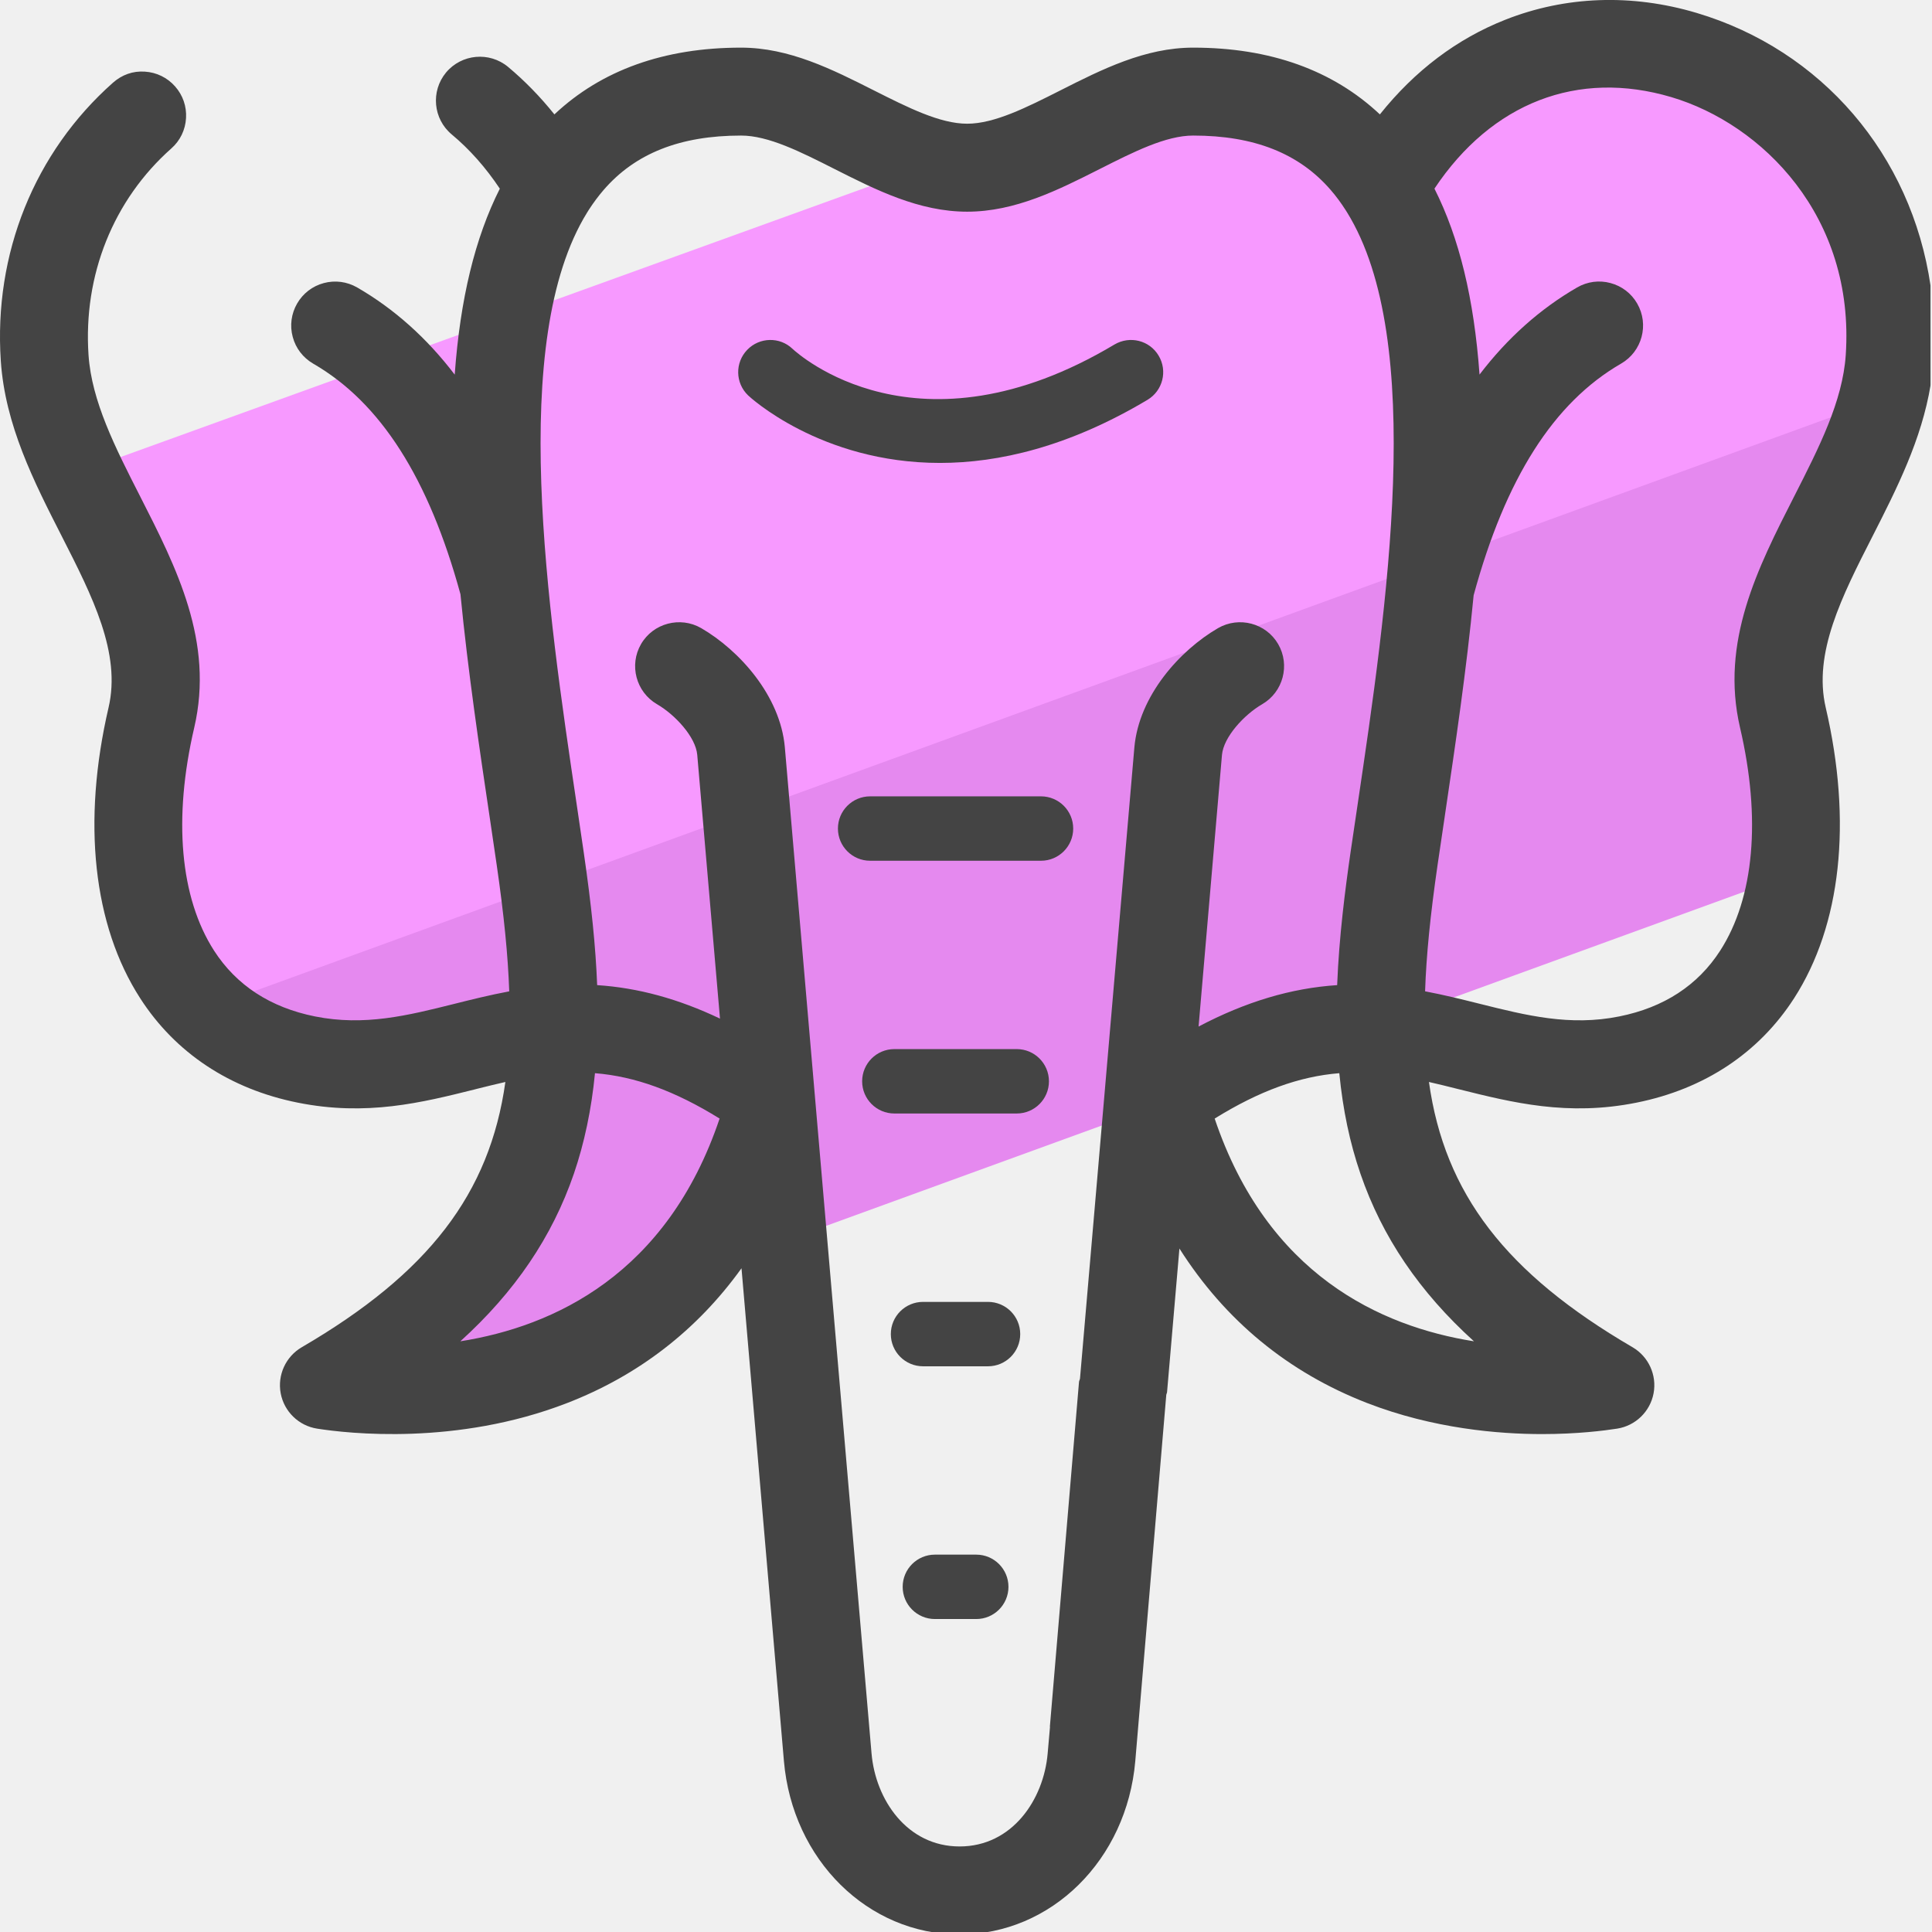
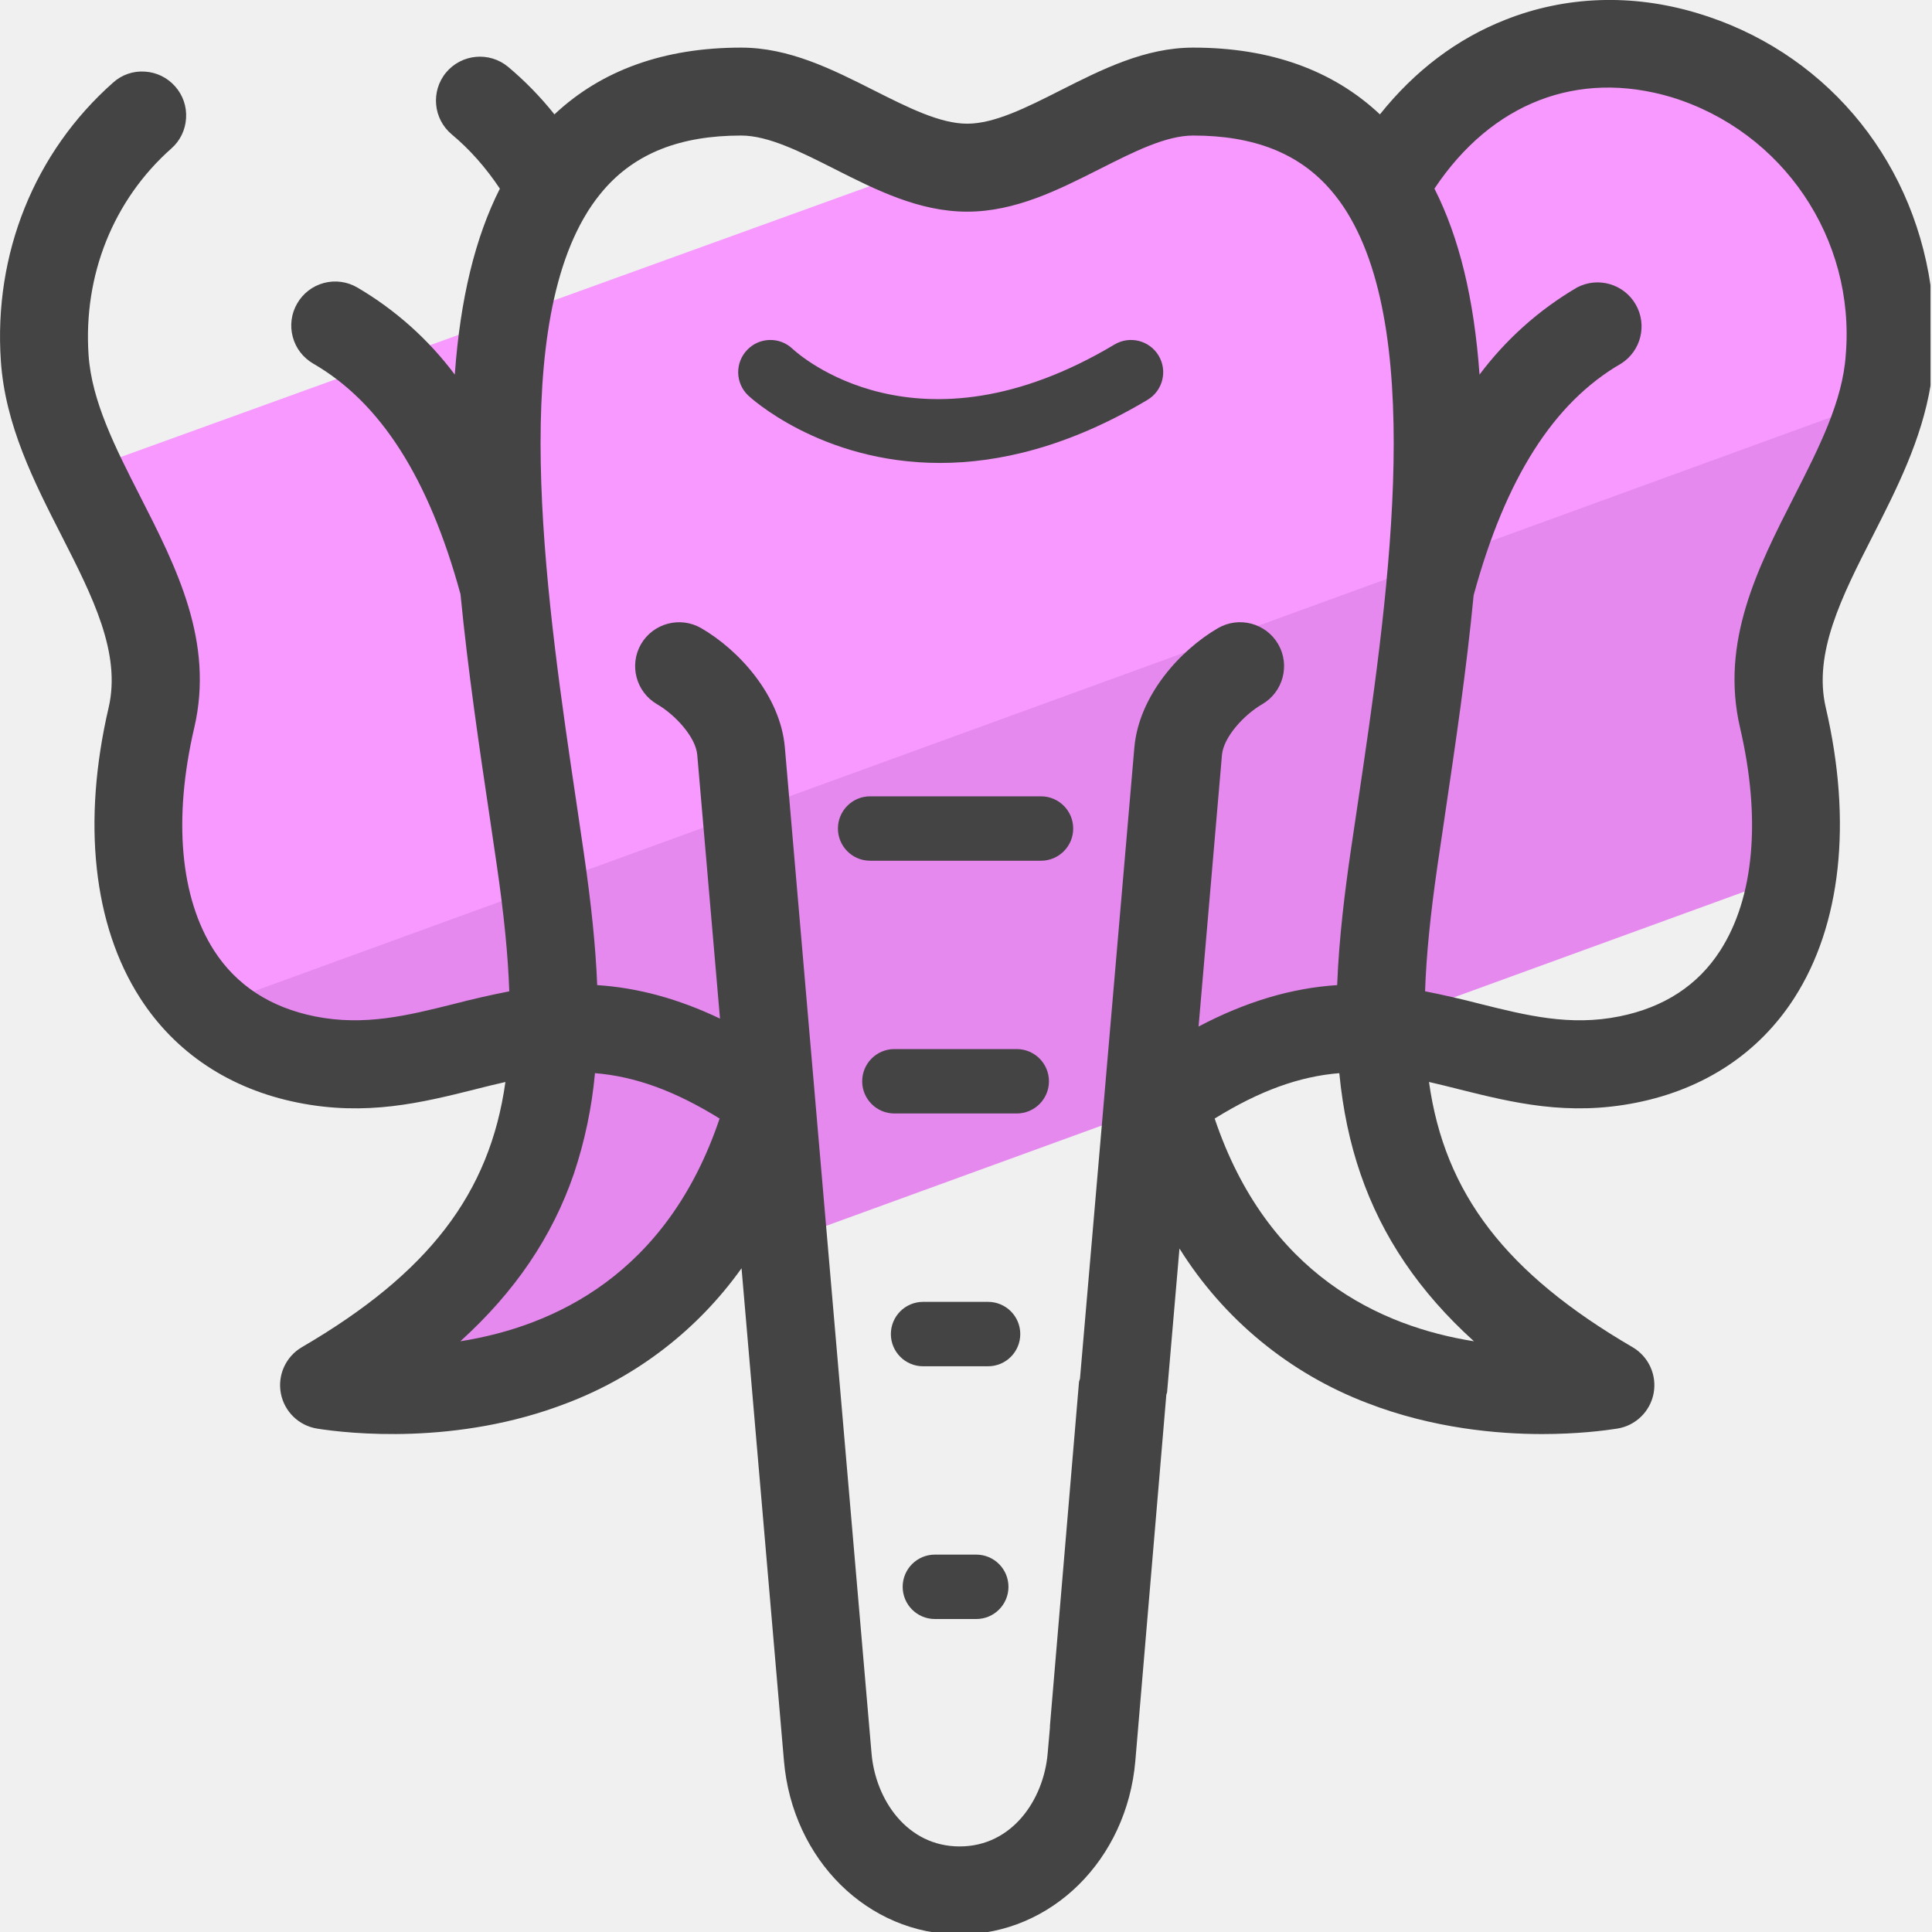
- <svg xmlns="http://www.w3.org/2000/svg" xmlns:xlink="http://www.w3.org/1999/xlink" width="45px" height="45px" viewBox="0 0 45 45" version="1.1">
+ <svg xmlns="http://www.w3.org/2000/svg" xmlns:xlink="http://www.w3.org/1999/xlink" viewBox="0 0 45 45">
  <defs>
-     <polygon id="path-1" points="0 0.943 44.969 0.943 44.969 46 0 46" />
+     <path id="a" d="M0 .943h44.969V46H0z" />
  </defs>
-   <g id="Page-1" stroke="none" stroke-width="1" fill="none" fill-rule="evenodd">
-     <g id="Group-17" transform="translate(0, -1)">
-       <polygon id="Fill-1" fill="#E589EF" points="42.405 21.122 10.224 32.835 9.287 32.353 12.804 24.966 5.856 25.494 3.394 21.617 43.85 9.904 41.828 15.995" />
-       <polygon id="Fill-2" fill="#F799FF" points="32.682 4.737 28.724 2.276 1.724 12.037 3.834 15.643 4.483 24.61 44.156 10.169 42.268 3.42 35.584 1.925" />
-       <g id="Group-16" transform="translate(0, 0.0565)">
-         <g id="Group-5">
-           <mask id="mask-2" fill="white">
-             <use xlink:href="#path-1" />
-           </mask>
-           <g id="Clip-4" />
-           <path d="M33.484,21.088 C33.536,20.731 33.59,20.363 33.647,19.987 L33.653,19.945 C33.901,18.271 34.158,16.539 34.324,14.808 C35.066,12.083 36.19,10.318 37.758,9.413 C38.248,9.13 38.416,8.502 38.133,8.013 C37.997,7.776 37.776,7.607 37.511,7.536 C37.247,7.465 36.971,7.502 36.734,7.639 C35.873,8.136 35.11,8.817 34.461,9.668 C34.334,7.905 33.99,6.484 33.411,5.337 C34.745,3.336 36.75,2.559 38.93,3.206 C41.04,3.833 43.209,5.98 42.991,9.213 C42.918,10.288 42.372,11.362 41.791,12.503 C40.942,14.169 40.064,15.892 40.529,17.892 C41.023,20.01 40.859,21.855 40.067,23.085 C39.546,23.894 38.755,24.41 37.716,24.618 C36.566,24.85 35.552,24.595 34.47,24.325 C34.059,24.222 33.635,24.117 33.193,24.033 C33.221,23.196 33.315,22.256 33.484,21.088 L33.484,21.088 Z M24.456,41.17 L24.402,41.786 C24.309,42.862 23.575,43.951 22.351,43.951 C21.127,43.951 20.393,42.862 20.3,41.786 L18.28,18.344 C18.172,17.148 17.223,16.091 16.331,15.573 C15.844,15.293 15.214,15.457 14.931,15.946 C14.648,16.434 14.815,17.062 15.303,17.346 C15.725,17.59 16.203,18.109 16.24,18.523 L16.77,24.669 C15.799,24.207 14.86,23.951 13.909,23.889 C13.874,23 13.777,22.038 13.596,20.794 L13.433,19.686 C12.755,15.124 11.828,8.875 13.677,5.891 L13.71,5.838 C13.819,5.669 13.935,5.512 14.058,5.37 C14.794,4.516 15.842,4.101 17.262,4.101 C17.897,4.101 18.643,4.478 19.434,4.878 C20.404,5.368 21.406,5.874 22.527,5.874 C23.648,5.874 24.65,5.368 25.621,4.877 C26.411,4.478 27.157,4.101 27.791,4.101 C29.211,4.101 30.259,4.516 30.996,5.37 C31.119,5.512 31.235,5.669 31.339,5.832 C31.351,5.853 31.365,5.874 31.374,5.887 C33.226,8.875 32.298,15.124 31.621,19.686 C31.564,20.065 31.509,20.435 31.457,20.794 C31.334,21.645 31.189,22.757 31.145,23.889 C30.076,23.959 29.016,24.275 27.917,24.854 L28.462,18.527 C28.499,18.111 28.977,17.59 29.399,17.346 C29.887,17.062 30.054,16.434 29.771,15.946 C29.488,15.457 28.859,15.293 28.372,15.573 C27.479,16.091 26.53,17.15 26.422,18.348 L25.155,33.054 C25.15,33.082 25.134,33.105 25.132,33.133 L24.454,41.156 C24.454,41.161 24.456,41.165 24.456,41.17 L24.456,41.17 Z M16.761,26.997 C15.539,30.627 12.901,31.84 10.722,32.185 C11.994,31.033 12.861,29.753 13.366,28.284 C13.611,27.568 13.777,26.78 13.858,25.94 C14.792,26.015 15.722,26.353 16.761,26.997 L16.761,26.997 Z M31.195,25.94 C31.278,26.794 31.44,27.563 31.688,28.284 C32.192,29.753 33.059,31.033 34.331,32.185 C32.152,31.84 29.515,30.628 28.292,26.997 C29.332,26.353 30.26,26.015 31.195,25.94 L31.195,25.94 Z M44.969,9.902 L44.967,7.604 C44.521,4.547 42.43,2.11 39.513,1.243 C38.003,0.794 36.463,0.85 35.062,1.403 C33.938,1.846 32.956,2.587 32.14,3.608 C31.043,2.576 29.581,2.053 27.791,2.053 C26.669,2.053 25.667,2.559 24.698,3.049 C23.908,3.448 23.162,3.825 22.527,3.825 C21.893,3.825 21.147,3.448 20.355,3.049 C19.385,2.559 18.383,2.053 17.261,2.053 C15.472,2.053 14.01,2.576 12.913,3.608 C12.583,3.196 12.22,2.824 11.832,2.5 C11.398,2.141 10.751,2.199 10.389,2.633 C10.029,3.067 10.088,3.714 10.522,4.075 C10.935,4.419 11.312,4.843 11.642,5.338 C11.064,6.483 10.719,7.905 10.591,9.669 C9.943,8.818 9.18,8.136 8.319,7.639 C8.082,7.503 7.807,7.466 7.541,7.537 C7.278,7.607 7.057,7.777 6.92,8.014 C6.784,8.251 6.747,8.526 6.818,8.791 C6.888,9.055 7.058,9.275 7.294,9.413 C8.863,10.318 9.987,12.083 10.725,14.784 C10.9,16.581 11.169,18.391 11.407,19.987 L11.569,21.088 C11.738,22.254 11.832,23.195 11.861,24.034 C11.407,24.119 10.966,24.229 10.572,24.328 C9.499,24.596 8.49,24.849 7.336,24.618 C6.298,24.41 5.507,23.894 4.986,23.086 C4.194,21.854 4.03,20.009 4.524,17.892 C4.99,15.891 4.112,14.169 3.262,12.501 C2.682,11.363 2.135,10.288 2.062,9.213 C1.936,7.353 2.639,5.599 3.991,4.401 C4.196,4.22 4.317,3.969 4.333,3.696 C4.35,3.423 4.259,3.16 4.078,2.956 C3.897,2.751 3.647,2.629 3.374,2.612 C3.092,2.592 2.837,2.688 2.632,2.869 C0.802,4.49 -0.15,6.853 0.019,9.352 C0.12,10.847 0.79,12.161 1.439,13.434 C2.152,14.834 2.825,16.156 2.528,17.426 C1.909,20.09 2.169,22.493 3.264,24.193 C4.084,25.468 5.353,26.309 6.934,26.626 C8.535,26.948 9.823,26.627 11.07,26.315 L11.107,26.305 C11.332,26.25 11.551,26.194 11.771,26.145 C11.407,28.747 9.977,30.604 7.029,32.323 C6.655,32.541 6.458,32.972 6.538,33.397 C6.618,33.822 6.958,34.152 7.385,34.219 C8.101,34.332 10.638,34.62 13.207,33.624 C14.871,32.98 16.236,31.924 17.271,30.484 L18.259,41.961 C18.457,44.263 20.216,46 22.351,46 C24.486,46 26.245,44.263 26.443,41.961 L26.507,41.207 L26.507,41.205 L27.165,33.431 C27.168,33.409 27.181,33.391 27.183,33.368 L27.471,30.024 C28.534,31.699 30.003,32.909 31.846,33.624 C33.387,34.221 34.911,34.346 35.917,34.346 C36.737,34.346 37.366,34.266 37.667,34.219 C38.094,34.152 38.435,33.822 38.515,33.397 C38.595,32.972 38.398,32.541 38.025,32.323 C35.076,30.603 33.646,28.746 33.283,26.145 C33.502,26.194 33.723,26.25 33.947,26.306 L33.984,26.315 C35.23,26.626 36.518,26.948 38.119,26.626 C39.7,26.309 40.968,25.468 41.789,24.193 C42.883,22.492 43.145,20.088 42.525,17.426 C42.228,16.154 42.902,14.832 43.616,13.432 C44.177,12.329 44.758,11.188 44.969,9.902 L44.969,9.902 Z" id="Fill-3" fill="#444444" mask="url(#mask-2)" />
-         </g>
-         <path d="M24.247,19.492 L20.267,19.492 C19.852,19.492 19.517,19.828 19.517,20.242 C19.517,20.656 19.852,20.992 20.267,20.992 L24.247,20.992 C24.661,20.992 24.997,20.656 24.997,20.242 C24.997,19.828 24.661,19.492 24.247,19.492" id="Fill-6" fill="#444444" />
-         <path d="M23.682,25.379 L20.831,25.379 C20.417,25.379 20.081,25.715 20.081,26.129 C20.081,26.543 20.417,26.879 20.831,26.879 L23.682,26.879 C24.096,26.879 24.432,26.543 24.432,26.129 C24.432,25.715 24.096,25.379 23.682,25.379" id="Fill-8" fill="#444444" />
-         <path d="M23.013,31.267 L21.499,31.267 C21.085,31.267 20.749,31.603 20.749,32.017 C20.749,32.431 21.085,32.767 21.499,32.767 L23.013,32.767 C23.427,32.767 23.763,32.431 23.763,32.017 C23.763,31.603 23.427,31.267 23.013,31.267" id="Fill-10" fill="#444444" />
-         <path d="M22.739,37.154 L21.775,37.154 C21.361,37.154 21.025,37.49 21.025,37.904 C21.025,38.318 21.361,38.654 21.775,38.654 L22.739,38.654 C23.153,38.654 23.489,38.318 23.489,37.904 C23.489,37.49 23.153,37.154 22.739,37.154" id="Fill-12" fill="#444444" />
-         <path d="M26.728,10.256 C27.083,10.044 27.2,9.583 26.987,9.228 C26.777,8.872 26.318,8.756 25.958,8.968 C21.366,11.71 18.581,9.181 18.46,9.069 C18.164,8.784 17.689,8.795 17.404,9.092 C17.116,9.39 17.125,9.865 17.424,10.152 C17.448,10.176 19.106,11.726 21.893,11.726 C23.254,11.726 24.886,11.355 26.728,10.256" id="Fill-14" fill="#444444" />
-       </g>
+   <g fill="none" fill-rule="evenodd">
+     <path fill="#E589EF" d="M42.405 20.122L10.224 31.835l-.937-.482 3.517-7.387-6.948.528-2.462-3.877L43.85 8.904l-2.022 6.091z" />
+     <path fill="#F799FF" d="M32.682 3.737l-3.958-2.462-27 9.763 2.11 3.605.649 8.966L44.156 9.17l-1.888-6.75L35.584.926z" />
+     <g transform="translate(0 -.944)">
+       <mask id="b" fill="#fff">
+         <use xlink:href="#a" />
+       </mask>
+       <path fill="#444" d="M33.484 21.088c.052-.357.106-.725.163-1.1l.006-.043c.248-1.674.505-3.406.671-5.137.742-2.725 1.866-4.49 3.434-5.395a1.025 1.025 0 0 0-1.024-1.774 7.709 7.709 0 0 0-2.273 2.03c-.127-1.764-.47-3.185-1.05-4.332 1.334-2 3.34-2.778 5.52-2.13a5.776 5.776 0 0 1 4.06 6.006c-.073 1.075-.619 2.15-1.2 3.29-.849 1.666-1.727 3.39-1.262 5.39.494 2.117.33 3.962-.462 5.192-.52.81-1.312 1.325-2.35 1.533-1.15.232-2.165-.023-3.247-.293a22.491 22.491 0 0 0-1.277-.292c.028-.837.122-1.777.291-2.945zM24.456 41.17l-.054.616c-.093 1.076-.827 2.165-2.05 2.165-1.225 0-1.959-1.089-2.052-2.165l-2.02-23.442c-.108-1.196-1.057-2.253-1.949-2.77a1.029 1.029 0 0 0-1.4.372 1.027 1.027 0 0 0 .372 1.4c.422.244.9.763.937 1.177l.53 6.146c-.97-.462-1.91-.718-2.86-.78-.036-.889-.133-1.85-.314-3.095l-.163-1.108c-.678-4.562-1.605-10.81.244-13.795l.033-.053a4.15 4.15 0 0 1 .348-.468c.736-.854 1.784-1.269 3.204-1.269.635 0 1.381.377 2.172.777.97.49 1.972.996 3.093.996s2.123-.506 3.094-.997c.79-.399 1.536-.776 2.17-.776 1.42 0 2.468.415 3.205 1.27a3.979 3.979 0 0 1 .378.516c1.852 2.988.924 9.237.247 13.8-.057.378-.112.748-.164 1.107-.123.851-.268 1.963-.312 3.095-1.069.07-2.129.386-3.228.965l.545-6.327c.037-.416.515-.937.937-1.18.488-.285.655-.913.372-1.4a1.027 1.027 0 0 0-1.399-.374c-.893.518-1.842 1.577-1.95 2.775l-1.267 14.706c-.005.028-.02.051-.023.08l-.678 8.022.002.014zm-7.695-14.173c-1.222 3.63-3.86 4.843-6.039 5.188 1.272-1.152 2.14-2.432 2.644-3.9a10.33 10.33 0 0 0 .492-2.345c.934.075 1.864.413 2.903 1.057zm14.434-1.057c.083.854.245 1.623.493 2.344.504 1.47 1.371 2.75 2.643 3.901-2.179-.345-4.816-1.557-6.039-5.188 1.04-.644 1.968-.982 2.903-1.057zM44.97 9.902l-.002-2.298c-.446-3.057-2.537-5.494-5.454-6.36-1.51-.45-3.05-.394-4.45.16-1.125.442-2.107 1.183-2.923 2.204-1.097-1.032-2.559-1.555-4.349-1.555-1.122 0-2.124.506-3.093.996-.79.4-1.536.776-2.17.776-.635 0-1.38-.377-2.173-.776-.97-.49-1.972-.996-3.094-.996-1.789 0-3.25.523-4.348 1.555a7.776 7.776 0 0 0-1.08-1.108 1.028 1.028 0 0 0-1.444.133 1.026 1.026 0 0 0 .133 1.442c.413.344.79.768 1.12 1.263-.578 1.145-.923 2.567-1.05 4.331a7.697 7.697 0 0 0-2.273-2.03 1.021 1.021 0 0 0-1.399.375 1.02 1.02 0 0 0-.102.777c.07.264.24.484.476.622 1.57.905 2.693 2.67 3.431 5.371.175 1.797.444 3.607.682 5.203l.162 1.101c.17 1.166.263 2.107.292 2.946a21.57 21.57 0 0 0-1.289.294c-1.073.268-2.082.521-3.236.29-1.038-.208-1.829-.724-2.35-1.532-.792-1.232-.956-3.077-.462-5.194.466-2-.412-3.723-1.262-5.39-.58-1.139-1.127-2.214-1.2-3.289-.126-1.86.577-3.614 1.93-4.812.204-.18.325-.432.341-.705a1.013 1.013 0 0 0-.255-.74 1.017 1.017 0 0 0-.704-.344.996.996 0 0 0-.742.257C.802 4.49-.15 6.853.02 9.352c.101 1.495.771 2.81 1.42 4.082.713 1.4 1.386 2.722 1.09 3.992-.62 2.664-.36 5.067.735 6.767.82 1.275 2.09 2.116 3.67 2.433 1.601.322 2.89.001 4.136-.31l.037-.01c.225-.056.444-.112.664-.16-.364 2.601-1.794 4.458-4.742 6.177a1.025 1.025 0 0 0 .356 1.896c.716.113 3.253.401 5.822-.595a8.857 8.857 0 0 0 4.064-3.14l.988 11.477c.198 2.302 1.957 4.04 4.092 4.04s3.894-1.738 4.092-4.04l.064-.754v-.002l.658-7.774c.003-.022.016-.04.018-.063l.288-3.344a8.883 8.883 0 0 0 4.375 3.6c1.541.597 3.065.722 4.071.722.82 0 1.45-.08 1.75-.127.427-.067.768-.397.848-.822a1.026 1.026 0 0 0-.49-1.074c-2.949-1.72-4.379-3.577-4.742-6.178.22.05.44.105.664.161l.037.01c1.246.31 2.534.632 4.135.31 1.581-.317 2.85-1.158 3.67-2.433 1.094-1.7 1.356-4.105.736-6.767-.297-1.272.377-2.594 1.091-3.994.561-1.103 1.142-2.244 1.353-3.53z" mask="url(#b)" />
    </g>
+     <path fill="#444" d="M24.247 18.548h-3.98a.75.75 0 1 0 0 1.5h3.98a.75.75 0 0 0 0-1.5m-.565 5.887h-2.85a.75.75 0 0 0 0 1.5h2.85a.75.75 0 0 0 0-1.5m-.669 5.888H21.5a.75.75 0 0 0 0 1.5h1.514a.75.75 0 0 0 0-1.5m-.275 5.887h-.964a.75.75 0 0 0 0 1.5h.964a.75.75 0 0 0 0-1.5m3.989-26.897a.75.75 0 1 0-.77-1.288c-4.592 2.742-7.377.213-7.498.1a.748.748 0 0 0-1.056.024.748.748 0 0 0 .02 1.06c.024.024 1.682 1.574 4.47 1.574 1.36 0 2.992-.371 4.834-1.47" />
  </g>
</svg>
